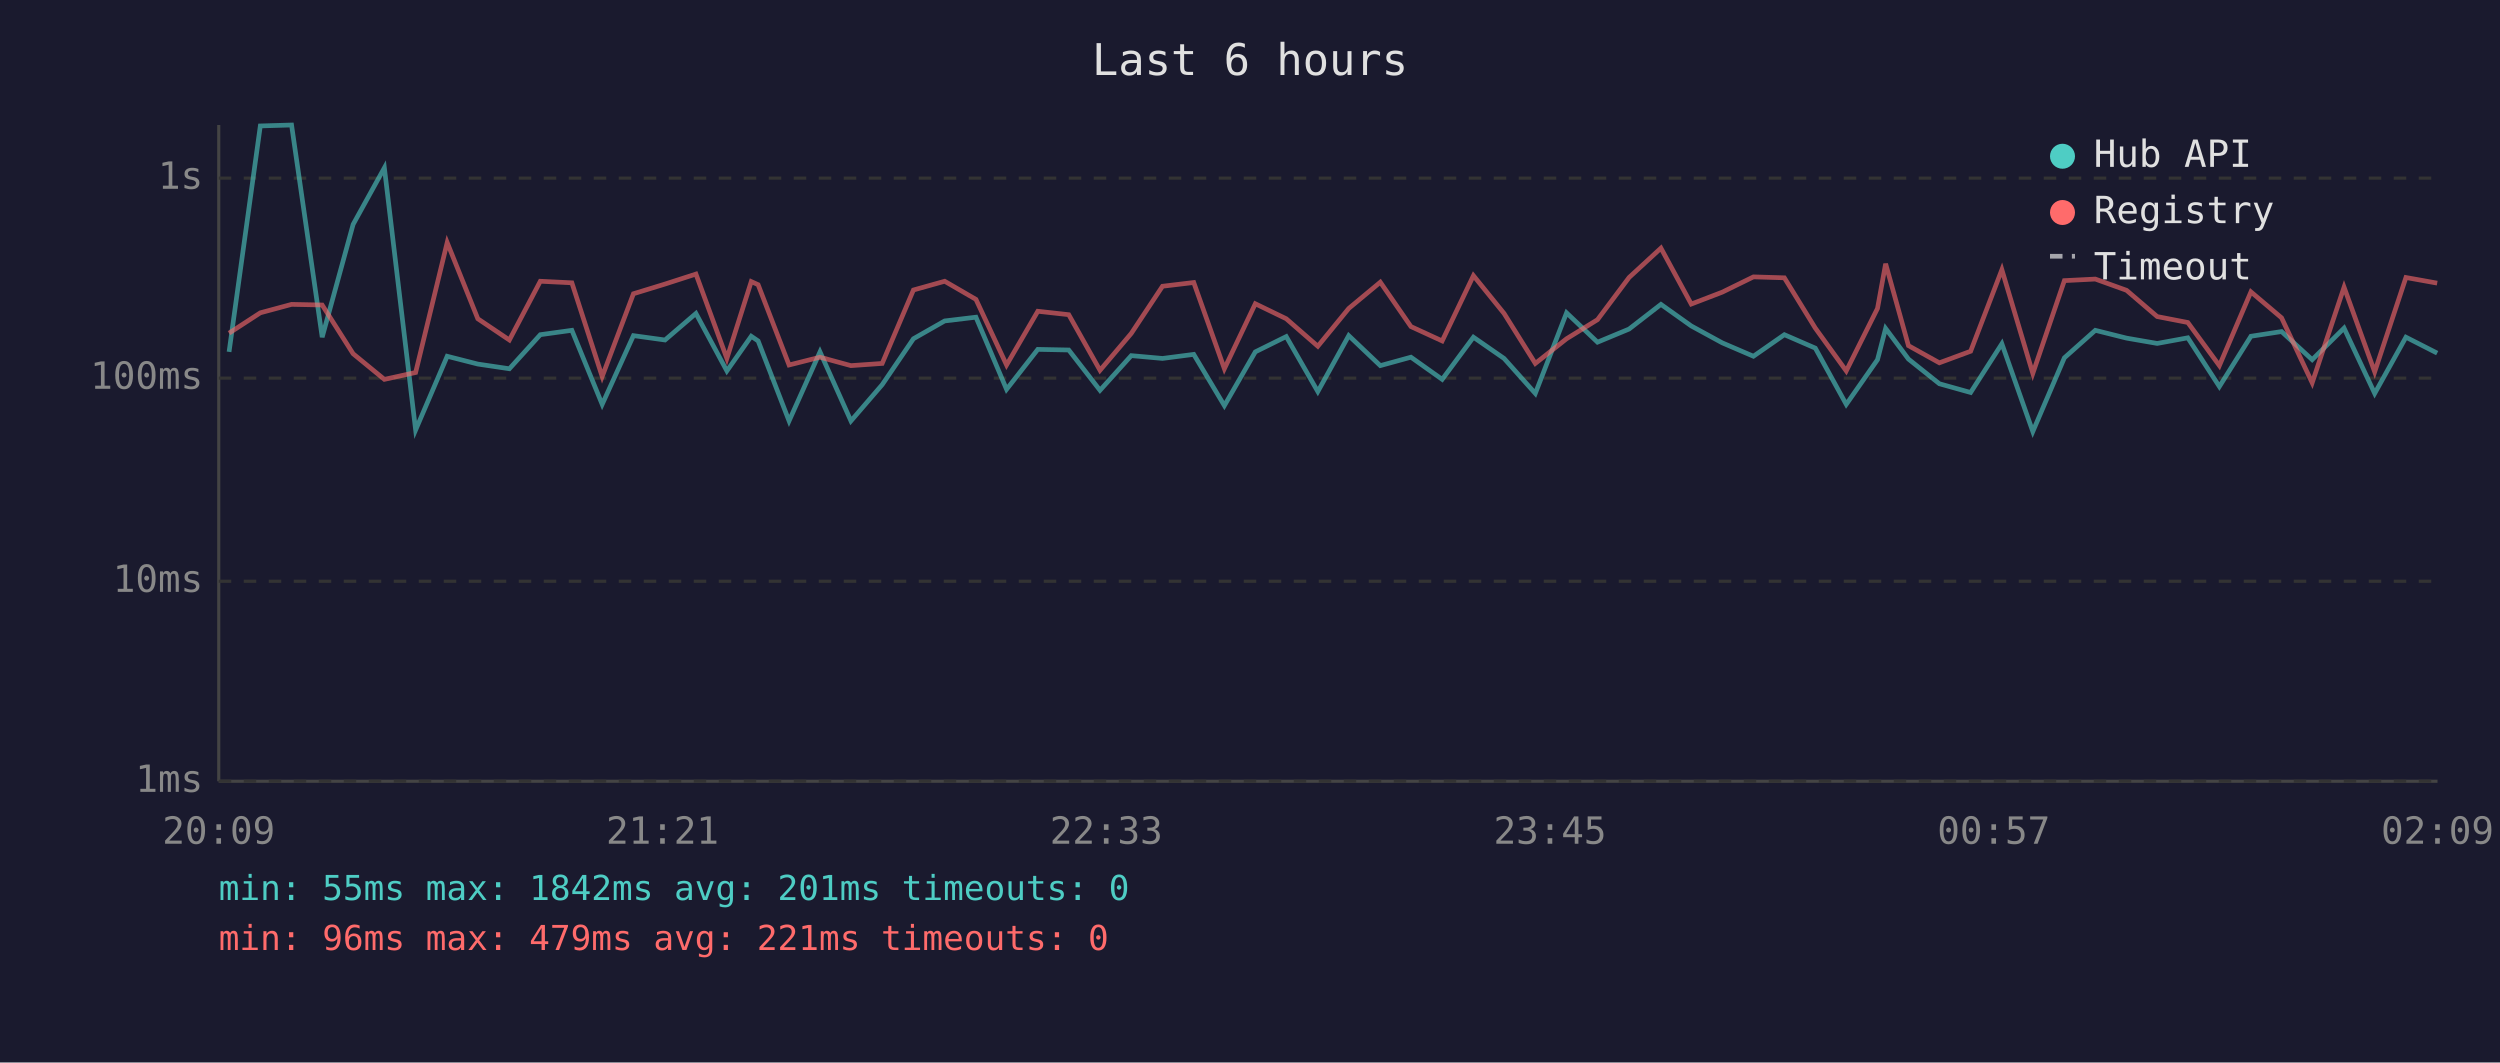
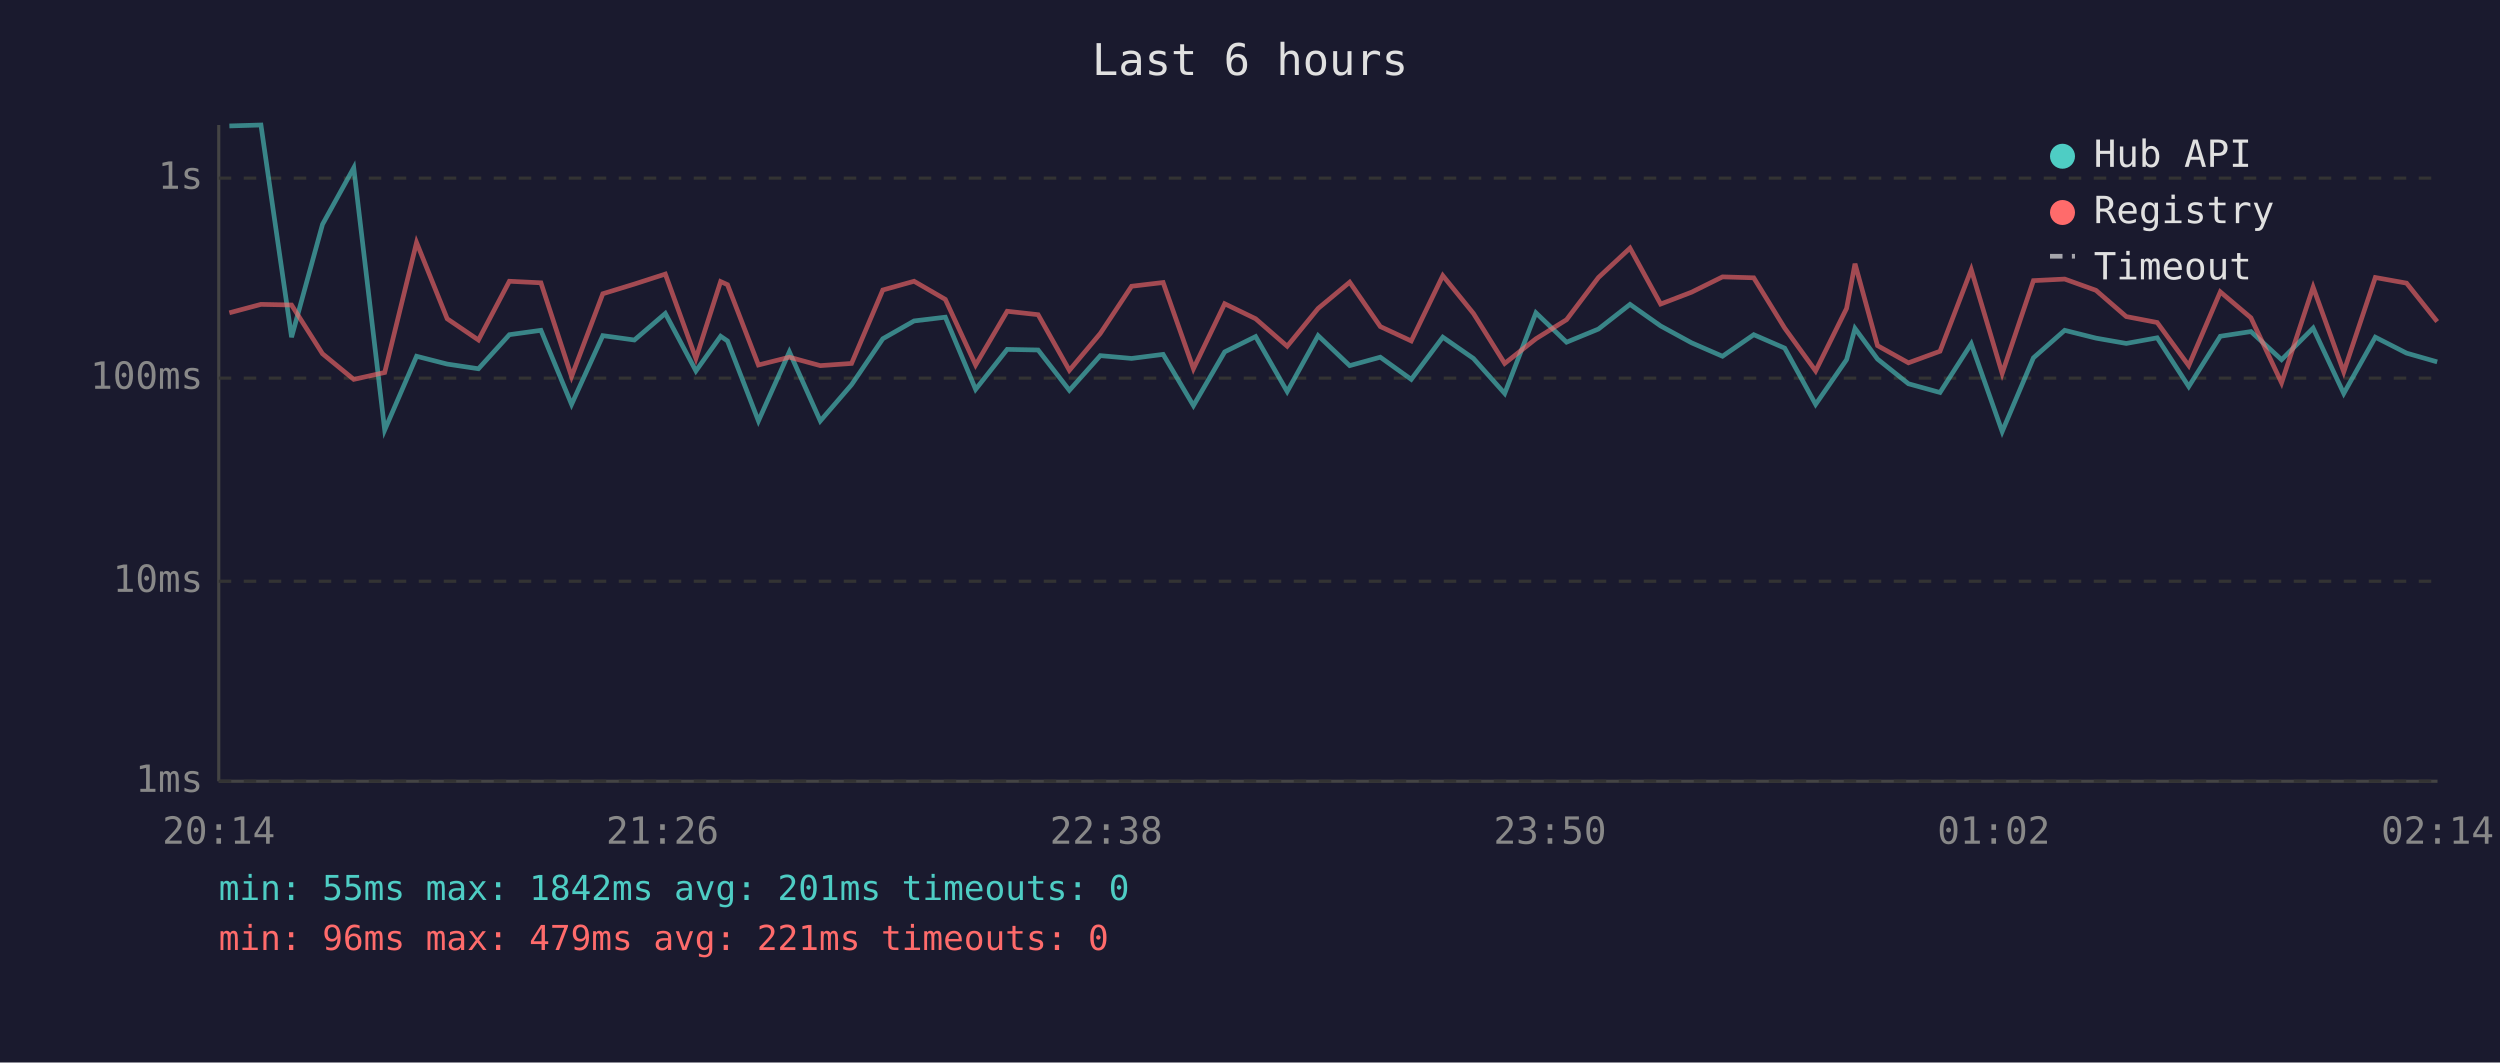
<svg xmlns="http://www.w3.org/2000/svg" viewBox="0 0 800 340" font-family="monospace" font-size="12">
  <rect width="800" height="340" fill="#1a1a2e" />
  <text x="400" y="24" fill="#e0e0e0" font-size="14" text-anchor="middle">Last 6 hours</text>
  <line x1="70" y1="40" x2="70" y2="250" stroke="#444" stroke-width="1" />
  <line x1="70" y1="250" x2="780" y2="250" stroke="#444" stroke-width="1" />
  <line x1="70" y1="250" x2="780" y2="250" stroke="#333" stroke-width="1" stroke-dasharray="4" />
  <text x="65" y="250" fill="#888" text-anchor="end" dominant-baseline="middle">1ms</text>
  <line x1="70" y1="186" x2="780" y2="186" stroke="#333" stroke-width="1" stroke-dasharray="4" />
  <text x="65" y="186" fill="#888" text-anchor="end" dominant-baseline="middle">10ms</text>
  <line x1="70" y1="121" x2="780" y2="121" stroke="#333" stroke-width="1" stroke-dasharray="4" />
  <text x="65" y="121" fill="#888" text-anchor="end" dominant-baseline="middle">100ms</text>
  <line x1="70" y1="57" x2="780" y2="57" stroke="#333" stroke-width="1" stroke-dasharray="4" />
  <text x="65" y="57" fill="#888" text-anchor="end" dominant-baseline="middle">1s</text>
-   <text x="70" y="270" fill="#888" text-anchor="middle">20:09</text>
-   <text x="212" y="270" fill="#888" text-anchor="middle">21:21</text>
-   <text x="354" y="270" fill="#888" text-anchor="middle">22:33</text>
-   <text x="496" y="270" fill="#888" text-anchor="middle">23:45</text>
-   <text x="638" y="270" fill="#888" text-anchor="middle">00:57</text>
-   <text x="780" y="270" fill="#888" text-anchor="middle">02:09</text>
-   <polyline points="73.3,112.6 83.3,40.3 93.3,40.0 103.1,107.9 113.0,71.8 123.0,53.7 133.0,137.6 143.1,114.0 152.9,116.5 163.0,118.0 172.9,107.1 183.0,105.7 192.7,129.4 202.7,107.4 212.8,108.8 222.7,100.3 232.6,118.7 240.4,107.6 242.6,109.1 252.5,134.7 262.4,112.6 272.3,134.7 282.3,123.1 292.3,108.4 302.3,102.7 312.3,101.5 322.1,124.6 332.1,111.8 342.0,112.0 352.0,124.9 362.0,113.8 372.0,114.7 382.0,113.4 391.8,129.8 401.7,112.6 411.6,107.7 421.7,125.3 431.6,107.4 441.7,117.0 451.5,114.3 461.5,121.4 471.5,107.9 481.3,114.7 491.3,125.9 501.3,100.1 511.2,109.5 521.3,105.3 531.5,97.4 541.2,104.3 551.1,109.7 561.1,114.0 571.0,107.1 580.9,111.4 590.8,129.4 600.8,115.1 603.4,105.1 610.7,114.9 620.6,122.8 630.6,125.6 640.6,110.0 650.5,138.1 660.6,114.5 670.5,105.7 680.5,108.2 690.3,109.9 700.1,108.1 710.2,123.7 720.3,107.6 730.1,106.1 739.9,115.1 750.1,105.0 759.9,125.9 769.9,107.9 779.9,113.0" fill="none" stroke="#4ecdc4" stroke-width="1.5" opacity="0.6" />
-   <polyline points="73.3,106.6 83.3,100.1 93.3,97.4 103.1,97.6 113.0,113.2 123.0,121.4 133.0,119.2 143.1,77.6 152.9,102.0 163.0,108.8 172.9,90.0 183.0,90.5 192.7,120.5 202.7,94.0 212.8,90.9 222.7,87.7 232.6,114.7 240.4,90.1 242.6,91.1 252.5,116.8 262.4,114.3 272.3,117.0 282.3,116.3 292.3,92.8 302.3,90.0 312.3,95.8 322.1,116.8 332.1,99.6 342.0,100.7 352.0,118.5 362.0,106.7 372.0,91.6 382.0,90.4 391.8,118.0 401.7,97.2 411.6,102.0 421.7,110.8 431.6,98.7 441.7,90.3 451.5,104.5 461.5,109.1 471.5,88.2 481.3,100.3 491.3,116.3 501.3,108.4 511.2,102.3 521.3,88.8 531.5,79.4 541.2,97.3 551.1,93.5 561.1,88.6 571.0,88.9 580.9,105.0 590.8,118.7 600.8,98.7 603.4,84.4 610.7,110.6 620.6,116.1 630.6,112.4 640.6,86.3 650.5,119.5 660.6,89.8 670.5,89.3 680.5,92.9 690.3,101.3 700.1,103.2 710.2,117.0 720.3,93.4 730.1,101.7 739.9,122.5 750.1,91.9 759.9,119.0 769.9,88.8 779.9,90.6" fill="none" stroke="#ff6b6b" stroke-width="1.5" opacity="0.6" />
+   <text x="70" y="270" fill="#888" text-anchor="middle">20:14</text>
+   <text x="212" y="270" fill="#888" text-anchor="middle">21:26</text>
+   <text x="354" y="270" fill="#888" text-anchor="middle">22:38</text>
+   <text x="496" y="270" fill="#888" text-anchor="middle">23:50</text>
+   <text x="638" y="270" fill="#888" text-anchor="middle">01:02</text>
+   <text x="780" y="270" fill="#888" text-anchor="middle">02:14</text>
+   <polyline points="73.4,40.3 83.5,40.0 93.3,107.9 103.2,71.8 113.2,53.7 123.1,137.6 133.3,114.0 143.1,116.5 153.1,118.0 163.0,107.1 173.1,105.7 182.9,129.4 192.9,107.4 203.0,108.8 212.9,100.3 222.7,118.7 230.6,107.6 232.8,109.1 242.7,134.7 252.6,112.6 262.5,134.7 272.5,123.1 282.5,108.4 292.5,102.7 302.5,101.5 312.2,124.6 322.3,111.8 332.2,112.0 342.2,124.9 352.1,113.8 362.1,114.7 372.2,113.4 381.9,129.8 391.9,112.6 401.8,107.7 411.9,125.3 421.8,107.4 431.9,117.0 441.7,114.3 451.6,121.4 461.7,107.9 471.5,114.7 481.5,125.9 491.5,100.1 501.3,109.5 511.5,105.3 521.6,97.4 531.4,104.3 541.3,109.7 551.2,114.0 561.2,107.1 571.1,111.4 581.0,129.4 590.9,115.1 593.6,105.1 600.8,114.9 610.7,122.8 620.8,125.6 630.8,110.0 640.7,138.1 650.7,114.5 660.7,105.7 670.7,108.2 680.4,109.9 690.3,108.1 700.4,123.7 710.5,107.6 720.3,106.1 730.1,115.1 740.2,105.0 750.0,125.9 760.1,107.9 770.1,113.0 779.9,115.8" fill="none" stroke="#4ecdc4" stroke-width="1.5" opacity="0.6" />
+   <polyline points="73.4,100.1 83.5,97.4 93.3,97.6 103.2,113.2 113.2,121.4 123.1,119.2 133.3,77.6 143.1,102.0 153.1,108.8 163.0,90.0 173.1,90.5 182.9,120.5 192.9,94.0 203.0,90.9 212.9,87.7 222.7,114.7 230.6,90.1 232.8,91.1 242.7,116.8 252.6,114.3 262.5,117.0 272.5,116.3 282.5,92.8 292.5,90.0 302.5,95.8 312.2,116.8 322.3,99.6 332.2,100.7 342.2,118.5 352.1,106.7 362.1,91.6 372.2,90.4 381.9,118.0 391.9,97.2 401.8,102.0 411.9,110.8 421.8,98.7 431.9,90.3 441.7,104.5 451.6,109.1 461.7,88.2 471.5,100.3 481.5,116.3 491.5,108.4 501.3,102.3 511.5,88.8 521.6,79.4 531.4,97.3 541.3,93.5 551.2,88.6 561.2,88.9 571.1,105.0 581.0,118.7 590.9,98.7 593.6,84.4 600.8,110.6 610.7,116.1 620.8,112.4 630.8,86.3 640.7,119.5 650.7,89.8 660.7,89.3 670.7,92.9 680.4,101.3 690.3,103.2 700.4,117.0 710.5,93.4 720.3,101.7 730.1,122.5 740.2,91.9 750.0,119.0 760.1,88.8 770.1,90.6 779.9,102.9" fill="none" stroke="#ff6b6b" stroke-width="1.5" opacity="0.6" />
  <circle cx="660" cy="50" r="4" fill="#4ecdc4" />
  <text x="670" y="50" fill="#e0e0e0" dominant-baseline="middle">Hub API</text>
  <circle cx="660" cy="68" r="4" fill="#ff6b6b" />
  <text x="670" y="68" fill="#e0e0e0" dominant-baseline="middle">Registry</text>
  <line x1="656" y1="82" x2="664" y2="82" stroke="#e0e0e0" stroke-width="1.5" stroke-dasharray="4,3" opacity="0.7" />
  <text x="670" y="86" fill="#e0e0e0" dominant-baseline="middle">Timeout</text>
  <text x="70" y="288" fill="#4ecdc4" font-size="11">min: 55ms  max: 1842ms  avg: 201ms  timeouts: 0</text>
  <text x="70" y="304" fill="#ff6b6b" font-size="11">min: 96ms  max: 479ms  avg: 221ms  timeouts: 0</text>
</svg>
